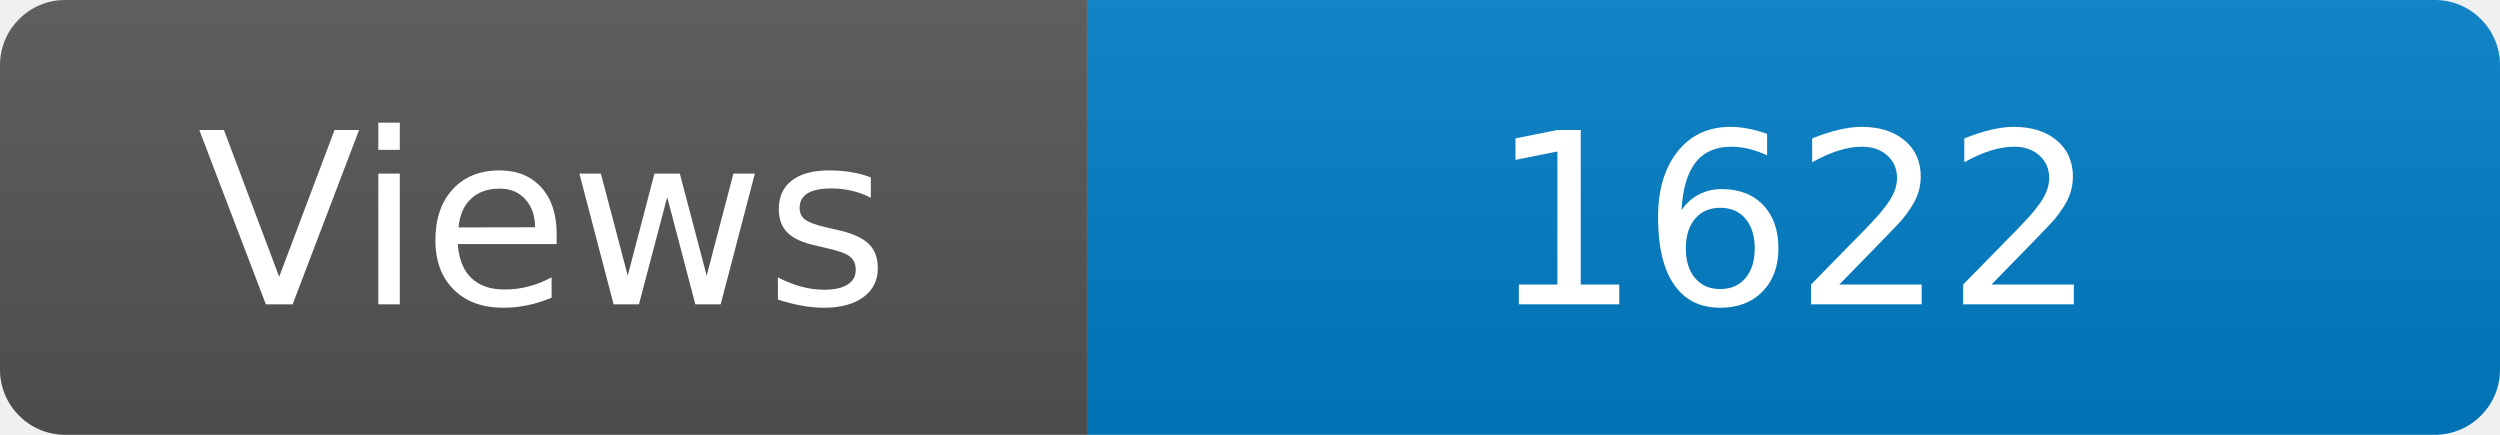
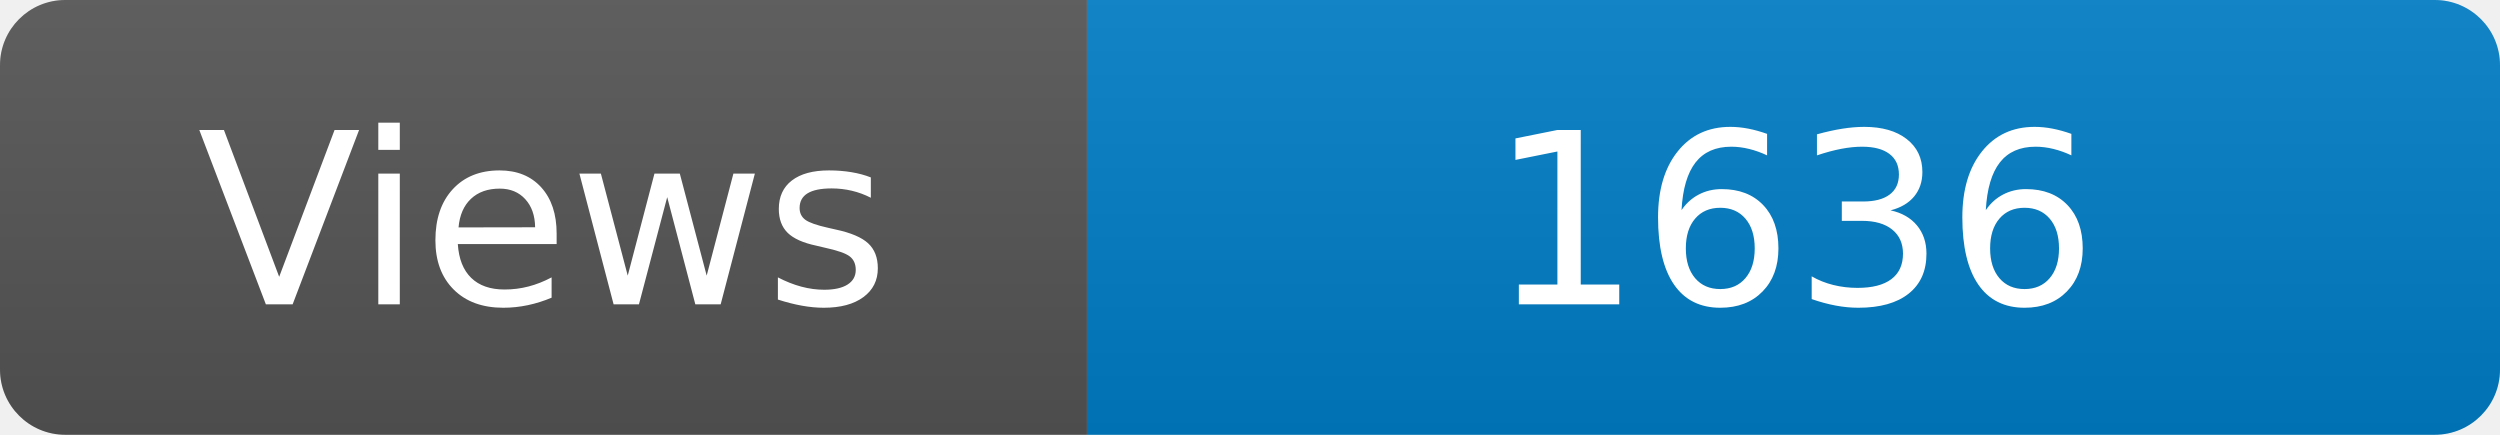
<svg xmlns="http://www.w3.org/2000/svg" width="115" height="20" role="img" aria-label="Maintained?: yes">
  <linearGradient id="s" x2="0" y2="100%">
    <stop offset="0" stop-color="#bbb" stop-opacity=".1" />
    <stop offset="1" stop-opacity=".1" />
  </linearGradient>
  <clipPath id="r">
    <rect width="115" height="20" rx="3" fill="#fff" />
  </clipPath>
  <g clip-path="url(#r)">
    <rect width="50" height="20" fill="#555" />
    <rect x="50" width="160" height="20" fill="#007ec6" />
    <rect width="115" height="20" fill="url(#s)" />
  </g>
  <g fill="#fff" text-anchor="middle" font-family="Verdana,Geneva,DejaVu Sans,sans-serif" font-size="110">
    <text x="250" y="140" transform="scale(.1)" fill="#fff">Views</text>
-     <text x="825" y="140" transform="scale(.1)" fill="#fff">1622</text>
+     <text x="825" y="140" transform="scale(.1)" fill="#fff">1636</text>
  </g>
</svg>
